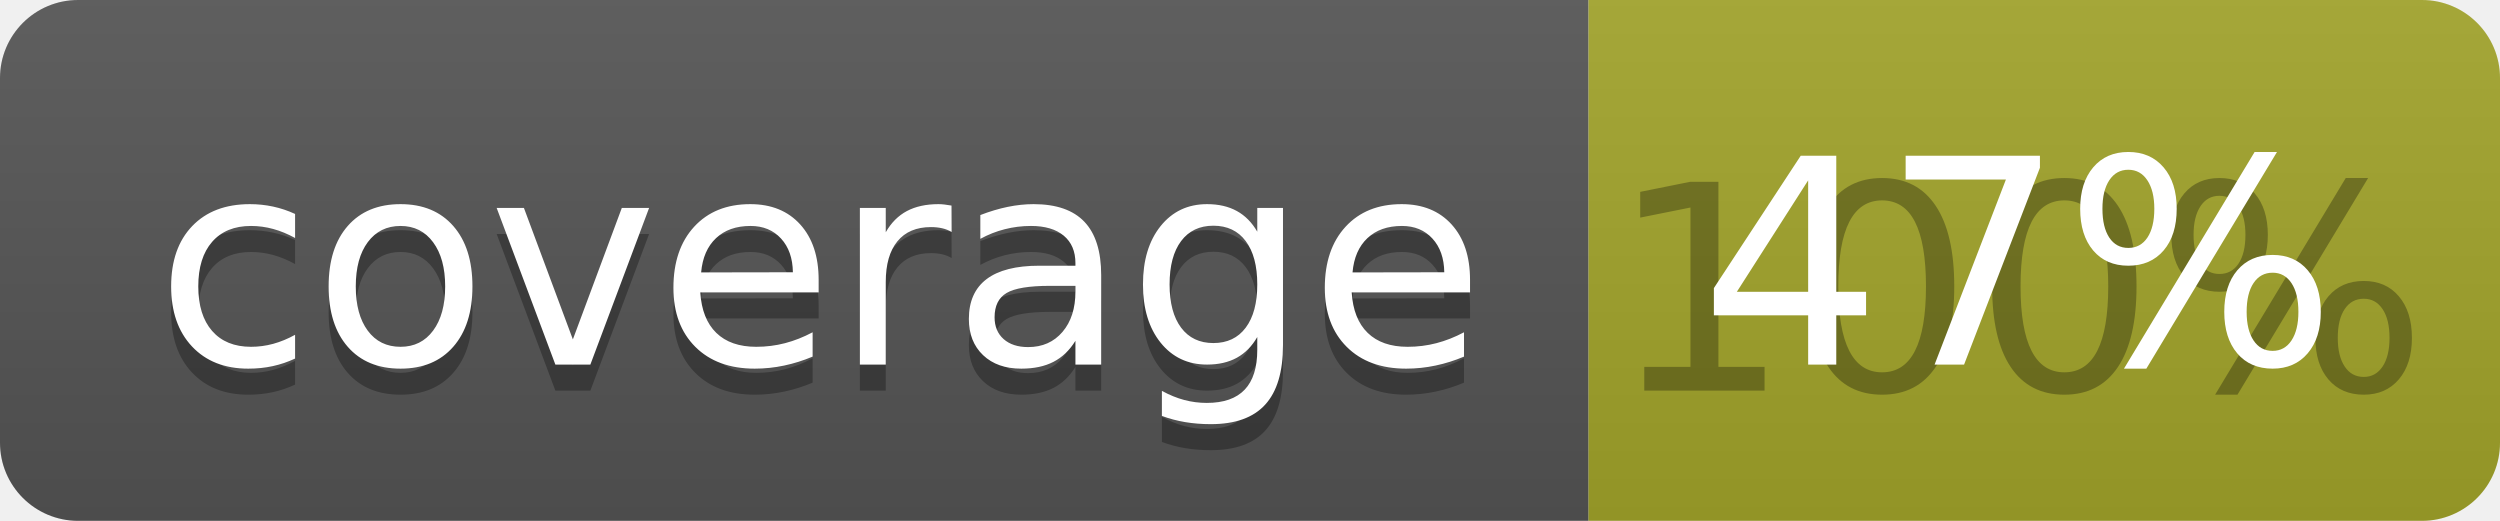
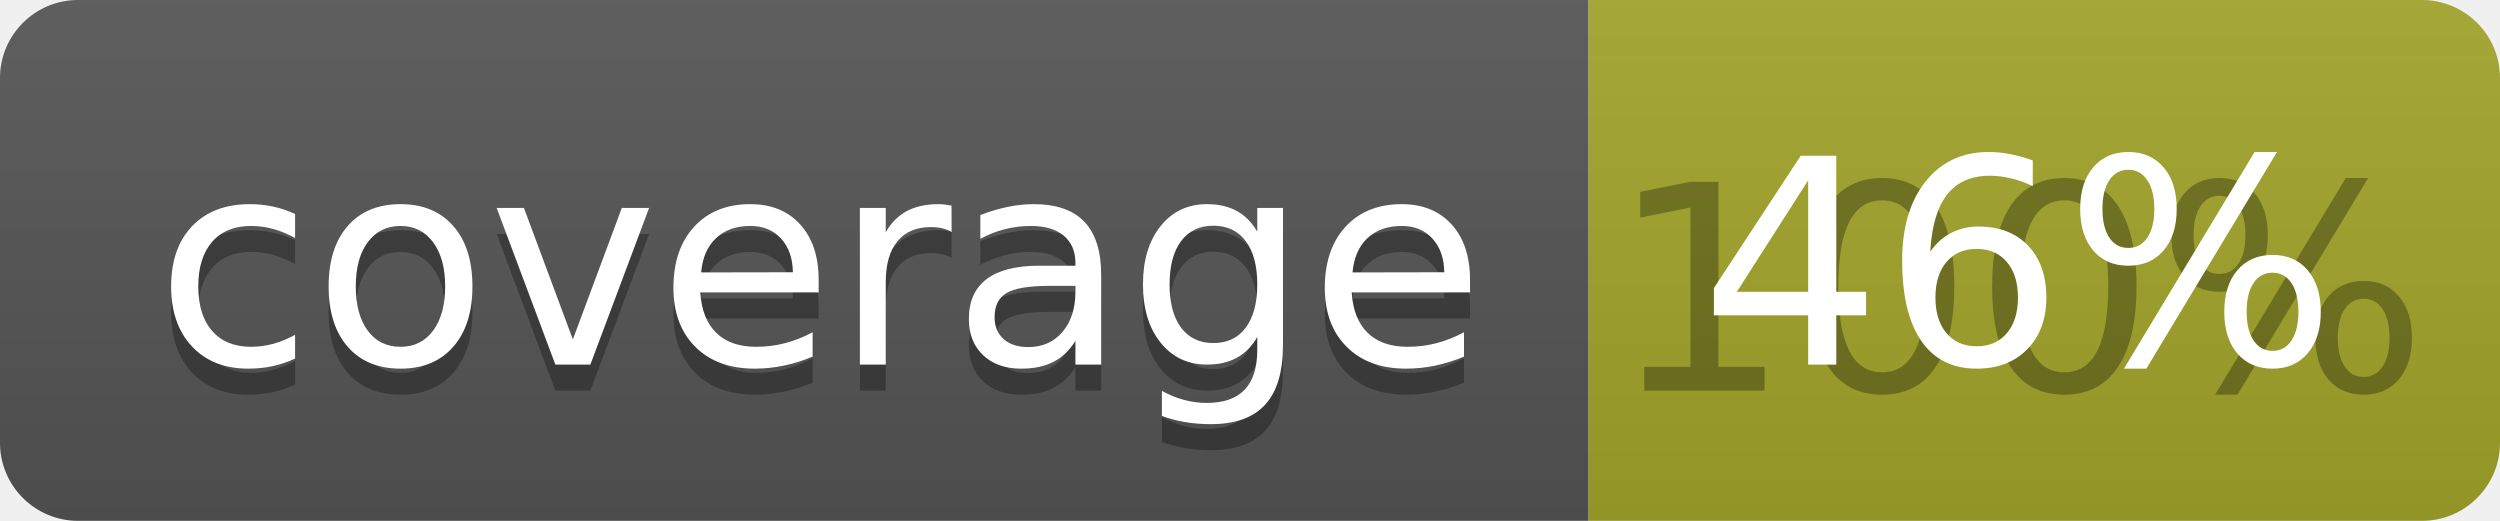
<svg xmlns="http://www.w3.org/2000/svg" width="96" height="20">
  <linearGradient id="b" x2="0" y2="100%">
    <stop offset="0" stop-color="#bbb" stop-opacity=".1" />
    <stop offset="1" stop-opacity=".1" />
  </linearGradient>
  <clipPath id="a">
    <rect width="96" height="20" rx="3" fill="#fff" />
  </clipPath>
  <g clip-path="url(#a)">
    <path fill="#555" d="M0 0h61v20H0z" />
    <path fill="#A3A52A" d="M61 0h35v20H61z" />
    <path fill="url(#b)" d="M0 0h96v20H0z" />
  </g>
  <g fill="#fff" text-anchor="middle" font-family="DejaVu Sans,Verdana,Geneva,sans-serif" font-size="110">
    <text x="315" y="150" fill="#010101" fill-opacity=".3" transform="scale(.1)" textLength="510">coverage</text>
    <text x="315" y="140" transform="scale(.1)" textLength="510">coverage</text>
    <text x="775" y="150" fill="#010101" fill-opacity=".3" transform="scale(.1)" textLength="250">100%</text>
-     <text x="775" y="140" transform="scale(.1)" textLength="250">47%</text>
+     <text x="775" y="140" transform="scale(.1)" textLength="250">46%</text>
  </g>
</svg>
